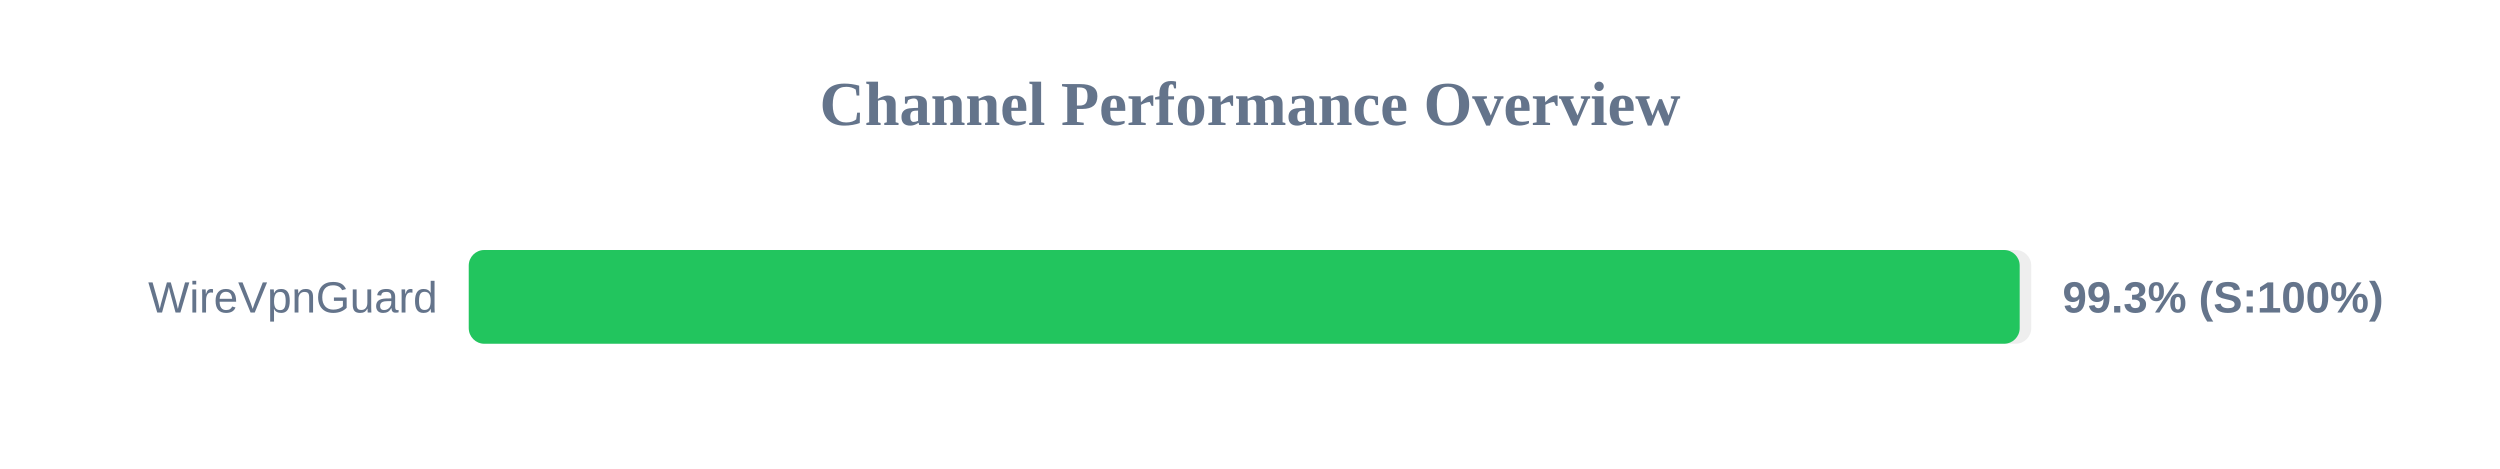
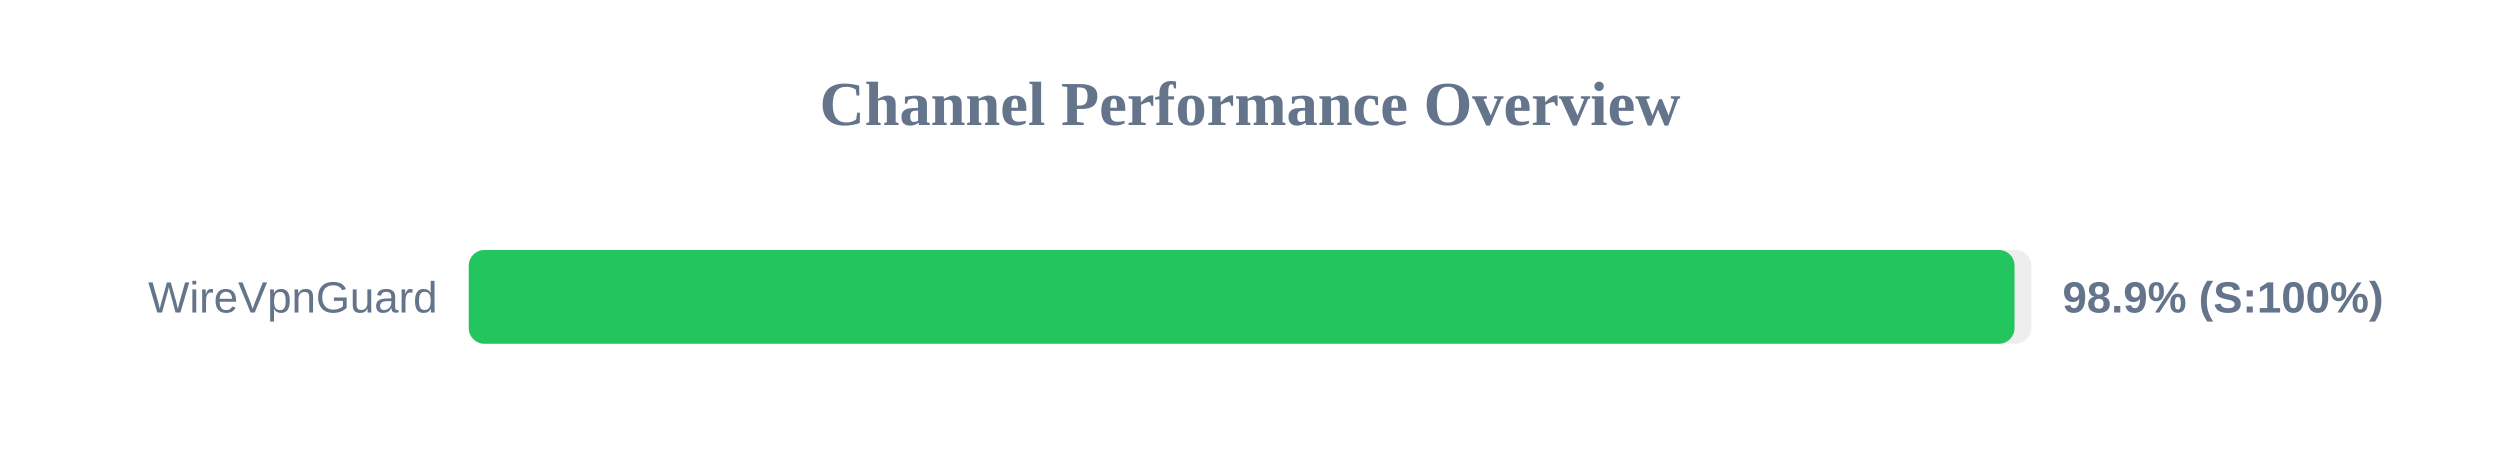
<svg xmlns="http://www.w3.org/2000/svg" width="800" height="150" version="1.1">
  <style>
        .row { font: 14px Arial; fill: #64748b; }
        .score { font: bold 14px Arial; fill: #64748b; }
    </style>
  <text x="400" y="40" text-anchor="middle" font-size="20px" font-weight="bold" fill="#64748b">Channel Performance Overview</text>
  <rect x="150" y="80" width="500" height="30" fill="#eee" rx="5" />
-   <rect x="150" y="80" width="496.3" height="30" fill="#22c55e" rx="5" />
+   <rect x="150" y="80" width="494.65" height="30" fill="#22c55e" rx="5" />
  <text x="140" y="100" text-anchor="end" class="row">WireVpnGuard</text>
-   <text x="660" y="100" text-anchor="start" class="score">99.3% (S:100%)</text>
+   <text x="660" y="100" text-anchor="start" class="score">98.9% (S:100%)</text>
</svg>
